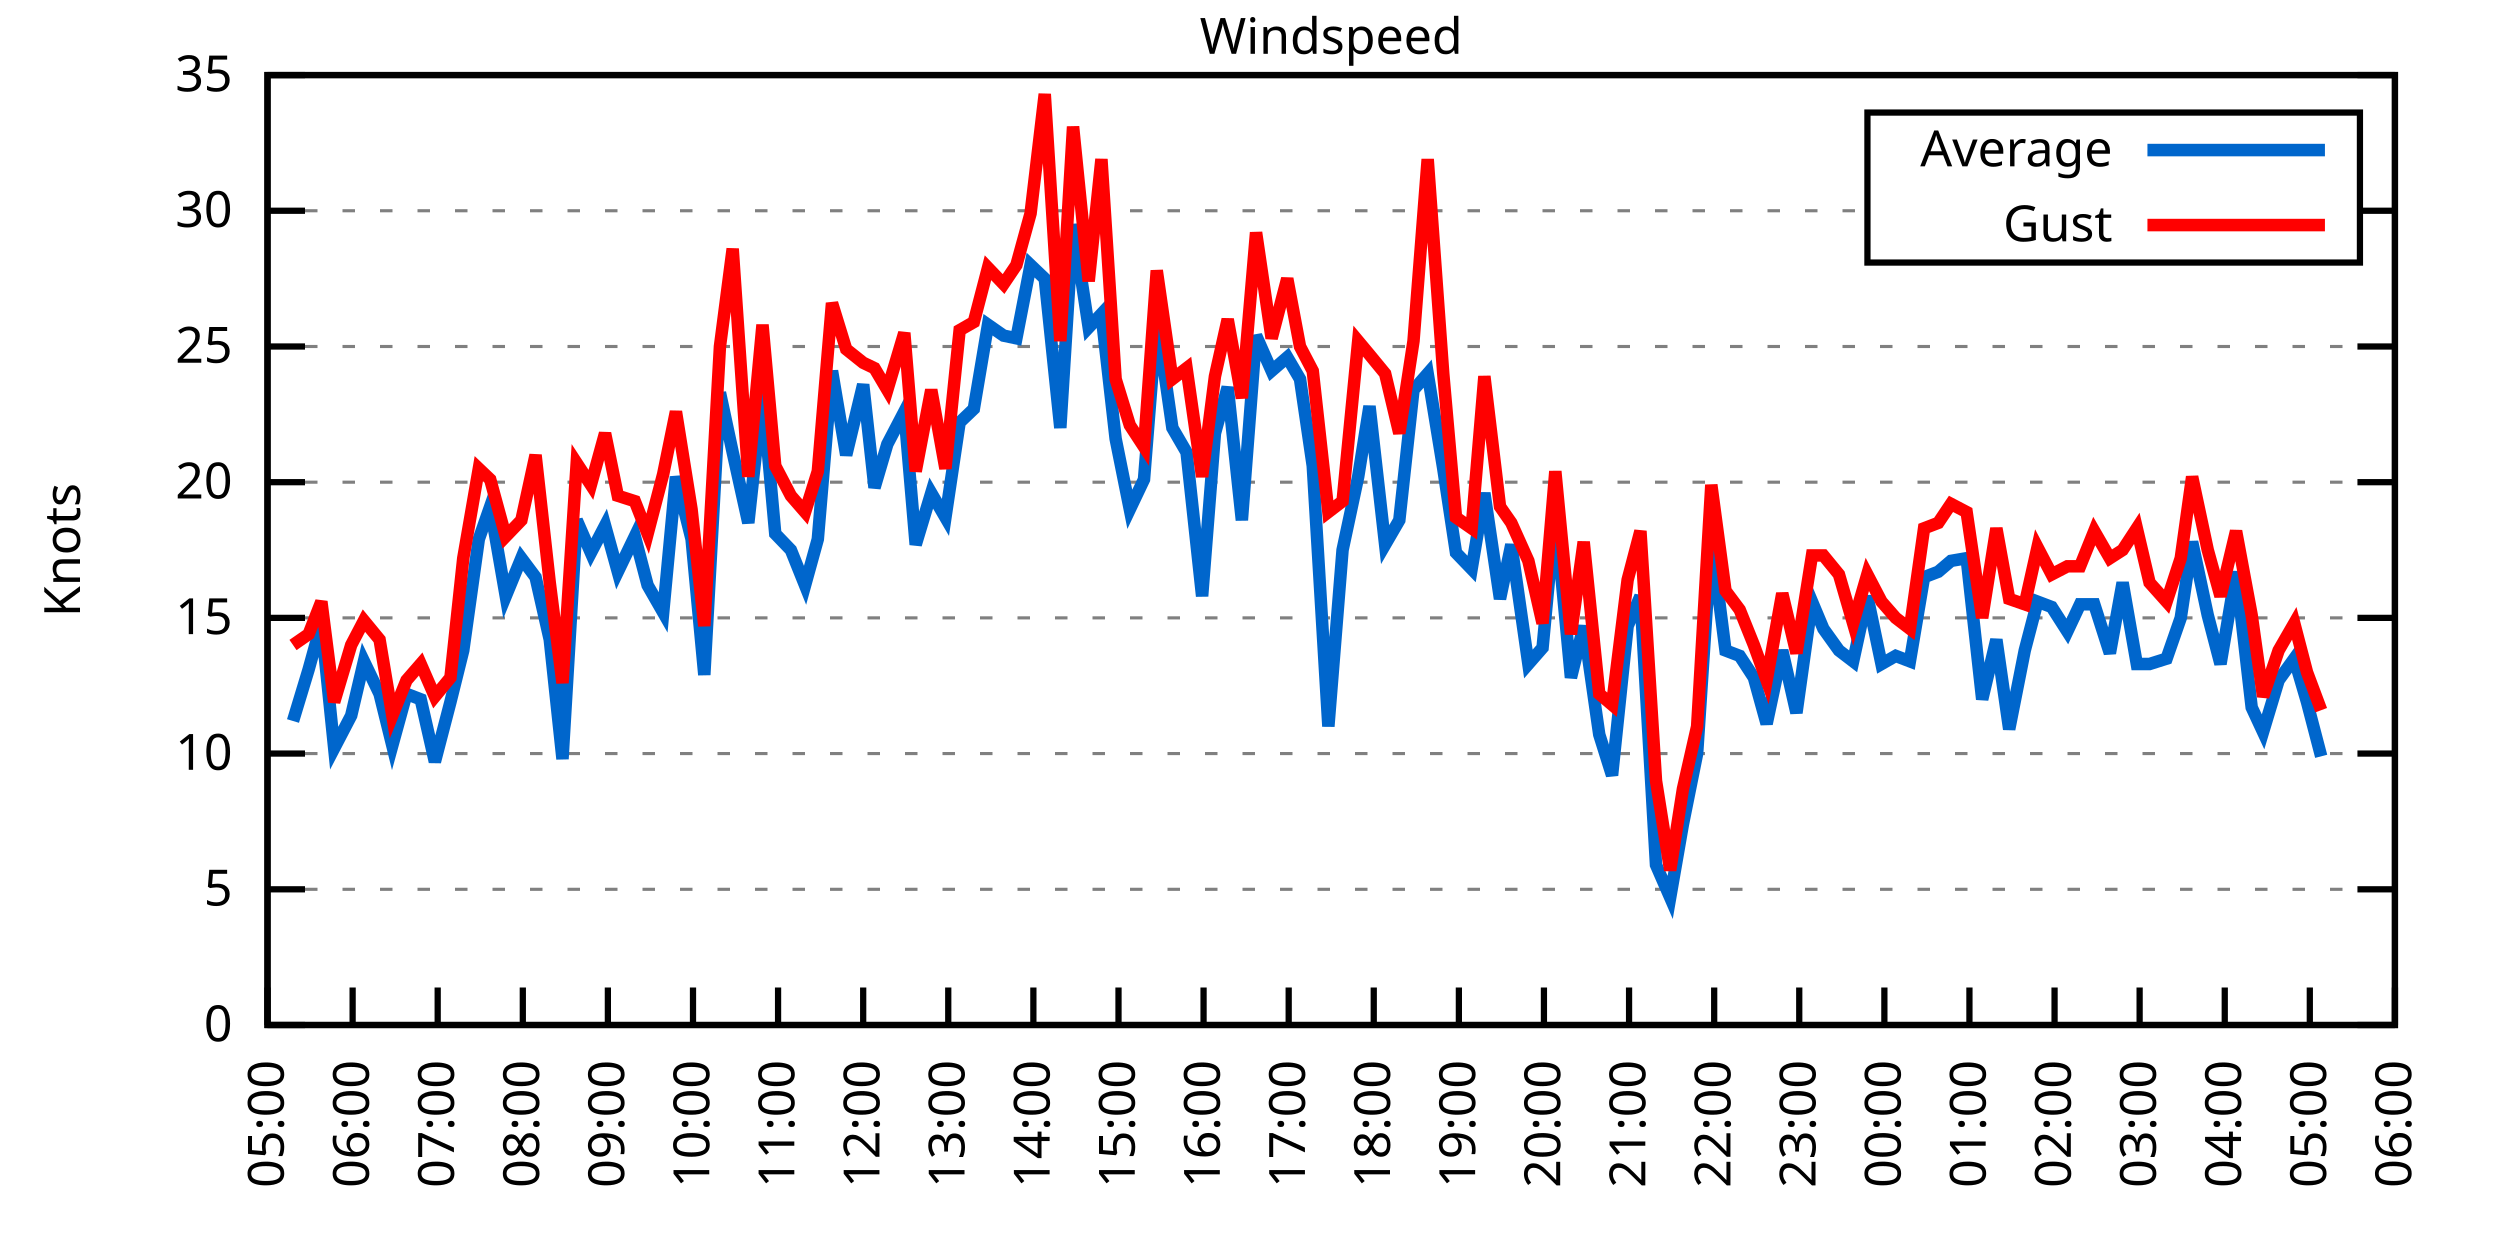
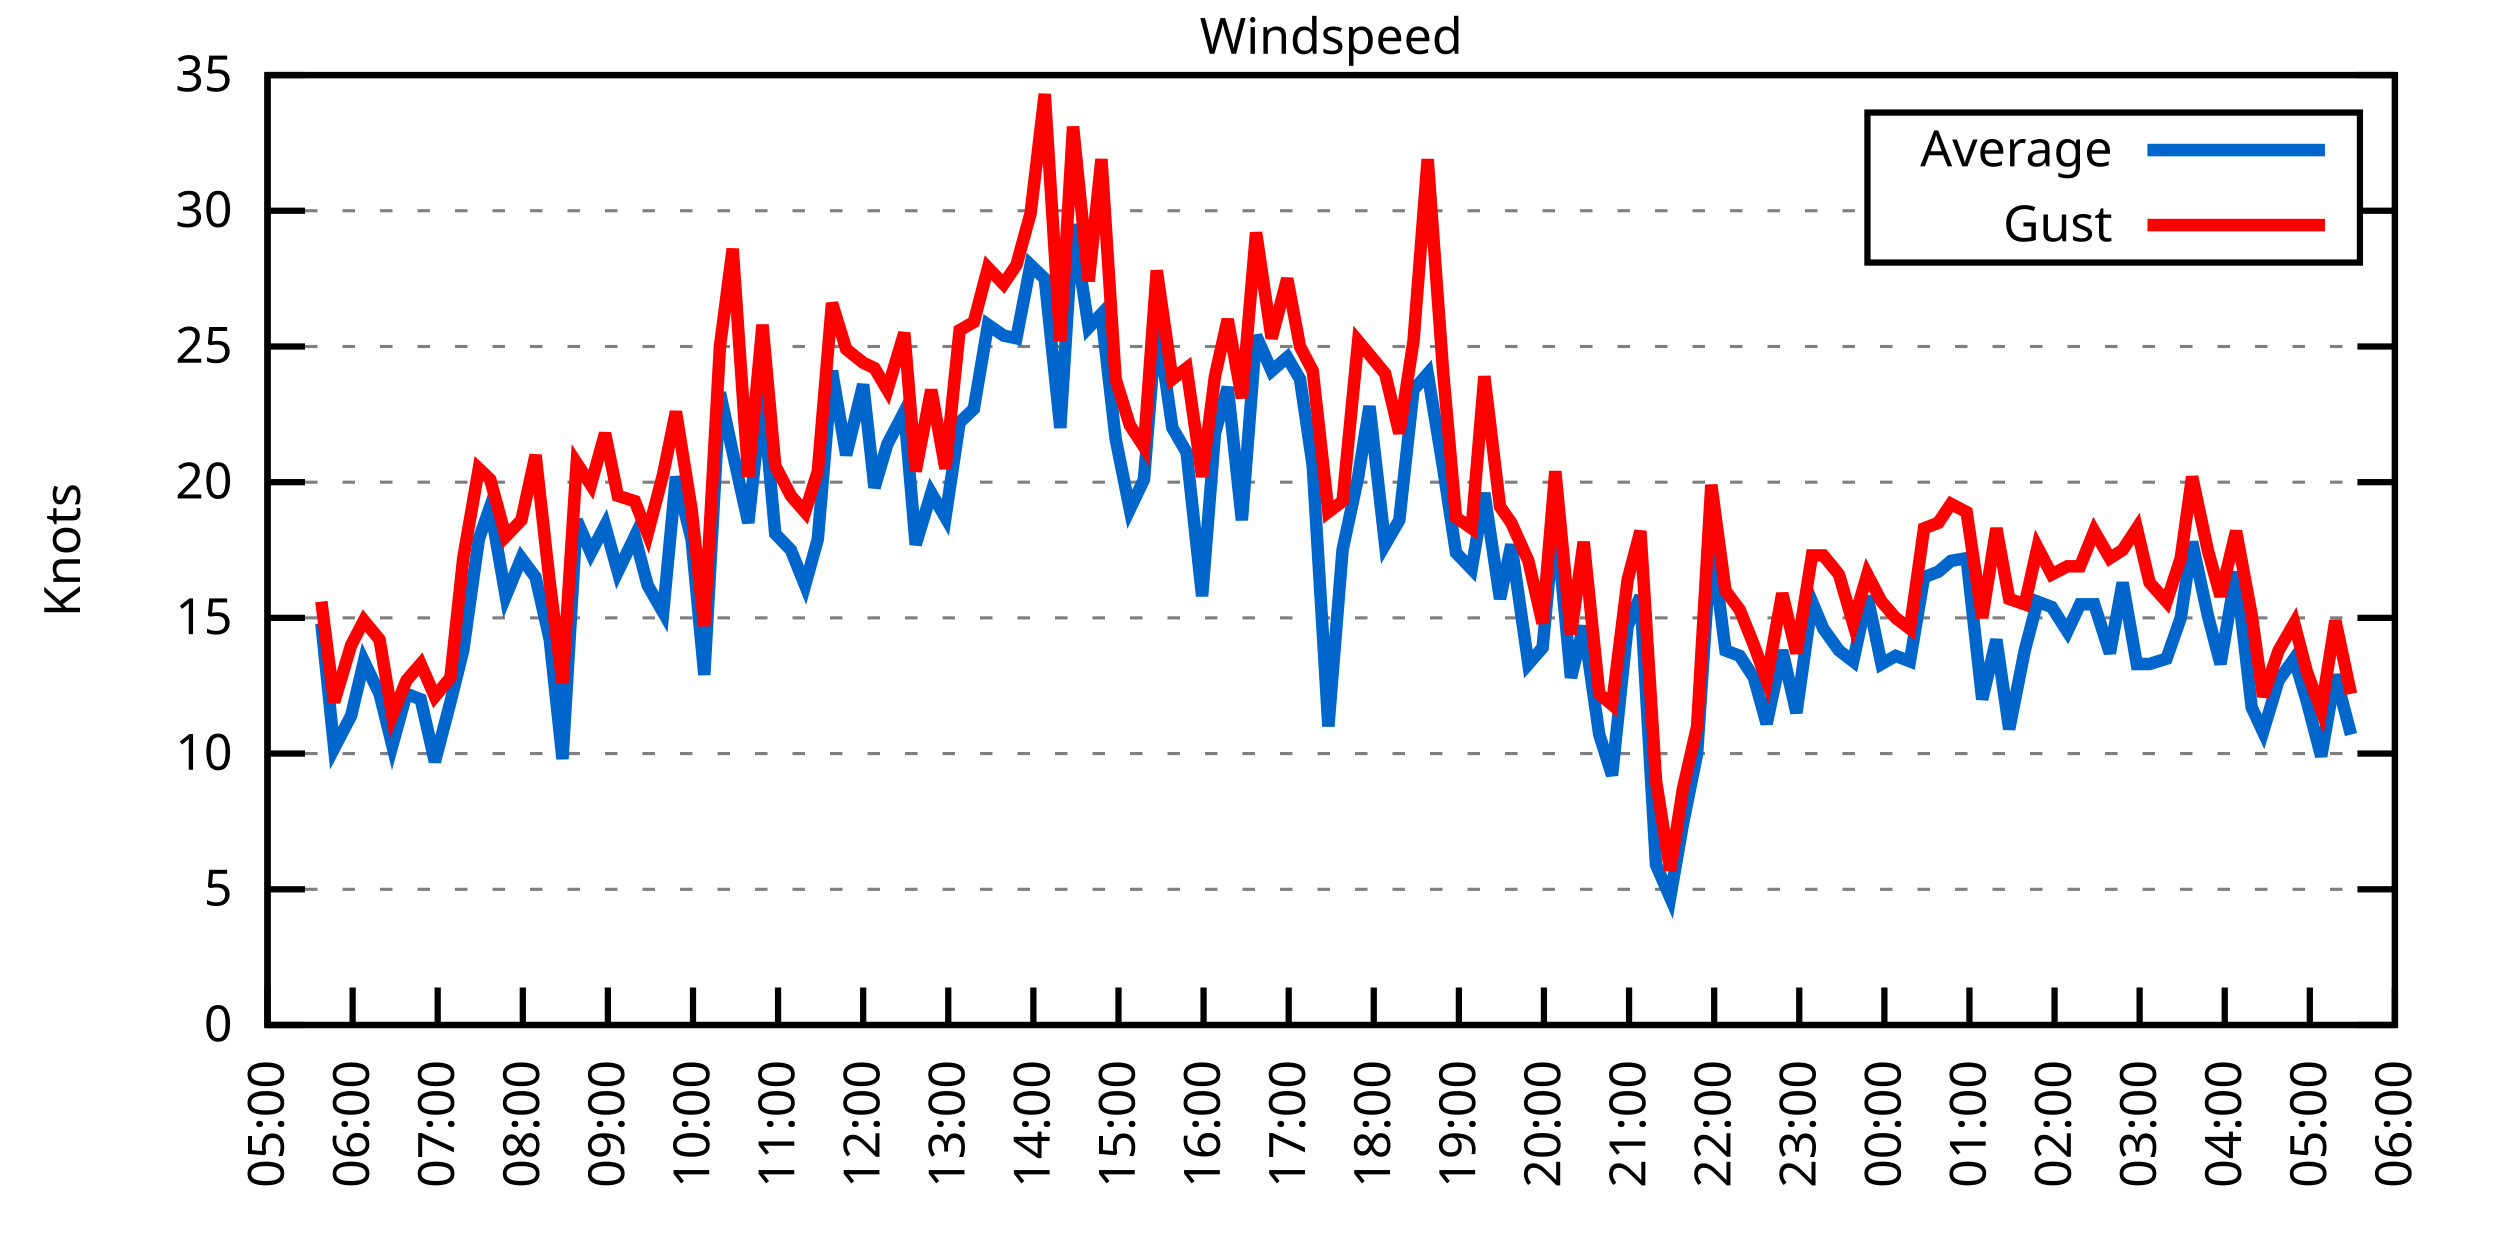
<svg xmlns="http://www.w3.org/2000/svg" xmlns:xlink="http://www.w3.org/1999/xlink" width="400" height="200" viewBox="0 0 400 200">
  <g id="gnuplot_canvas">
    <rect x="0" y="0" width="400" height="200" fill="none" />
    <defs>
      <circle id="gpDot" r="0.5" stroke-width="0.5" stroke="currentColor" />
      <path id="gpPt0" stroke-width="0.333" stroke="currentColor" d="M-1,0 h2 M0,-1 v2" />
      <path id="gpPt1" stroke-width="0.333" stroke="currentColor" d="M-1,-1 L1,1 M1,-1 L-1,1" />
      <path id="gpPt2" stroke-width="0.333" stroke="currentColor" d="M-1,0 L1,0 M0,-1 L0,1 M-1,-1 L1,1 M-1,1 L1,-1" />
      <rect id="gpPt3" stroke-width="0.333" stroke="currentColor" x="-1" y="-1" width="2" height="2" />
      <rect id="gpPt4" stroke-width="0.333" stroke="currentColor" fill="currentColor" x="-1" y="-1" width="2" height="2" />
      <circle id="gpPt5" stroke-width="0.333" stroke="currentColor" cx="0" cy="0" r="1" />
      <use xlink:href="#gpPt5" id="gpPt6" fill="currentColor" stroke="none" />
      <path id="gpPt7" stroke-width="0.333" stroke="currentColor" d="M0,-1.33 L-1.33,0.67 L1.33,0.67 z" />
      <use xlink:href="#gpPt7" id="gpPt8" fill="currentColor" stroke="none" />
      <use xlink:href="#gpPt7" id="gpPt9" stroke="currentColor" transform="rotate(180)" />
      <use xlink:href="#gpPt9" id="gpPt10" fill="currentColor" stroke="none" />
      <use xlink:href="#gpPt3" id="gpPt11" stroke="currentColor" transform="rotate(45)" />
      <use xlink:href="#gpPt11" id="gpPt12" fill="currentColor" stroke="none" />
      <path id="gpPt13" stroke-width="0.333" stroke="currentColor" d="M0,1.330 L1.265,0.411 L0.782,-1.067 L-0.782,-1.076 L-1.265,0.411 z" />
      <use xlink:href="#gpPt13" id="gpPt14" fill="currentColor" stroke="none" />
      <filter id="textbox" filterUnits="objectBoundingBox" x="0" y="0" height="1" width="1">
        <feFlood flood-color="white" flood-opacity="1" result="bgnd" />
        <feComposite in="SourceGraphic" in2="bgnd" operator="atop" />
      </filter>
      <filter id="greybox" filterUnits="objectBoundingBox" x="0" y="0" height="1" width="1">
        <feFlood flood-color="lightgrey" flood-opacity="1" result="grey" />
        <feComposite in="SourceGraphic" in2="grey" operator="atop" />
      </filter>
    </defs>
    <g fill="none" color="white" stroke="currentColor" stroke-width="1.00" stroke-linecap="butt" stroke-linejoin="miter">
</g>
    <g fill="none" color="black" stroke="currentColor" stroke-width="1.00" stroke-linecap="butt" stroke-linejoin="miter">
      <g stroke="none" shape-rendering="crispEdges">
        <polygon fill="rgb(255, 255, 255)" points="42.80,164.00 383.18,164.00 383.18,12.02 42.80,12.02 " />
      </g>
    </g>
    <g fill="none" color="black" stroke="currentColor" stroke-width="1.00" stroke-linecap="butt" stroke-linejoin="miter">
</g>
    <g fill="none" color="black" stroke="black" stroke-width="0.50" stroke-linecap="butt" stroke-linejoin="miter">
</g>
    <g fill="none" color="gray" stroke="currentColor" stroke-width="0.50" stroke-linecap="butt" stroke-linejoin="miter">
      <path stroke="gray" stroke-dasharray="2,4" class="gridline" d="M42.80,164.00 L383.19,164.00  " />
    </g>
    <g fill="none" color="gray" stroke="gray" stroke-width="1.00" stroke-linecap="butt" stroke-linejoin="miter">
</g>
    <g fill="none" color="black" stroke="currentColor" stroke-width="1.00" stroke-linecap="butt" stroke-linejoin="miter">
      <path stroke="black" d="M42.80,164.00 L48.80,164.00 M383.19,164.00 L377.19,164.00  " />
      <g transform="translate(37.20,166.60)" stroke="none" fill="black" font-family="Sans" font-size="8.00" text-anchor="end">
        <text>
          <tspan font-family="Sans"> 0</tspan>
        </text>
      </g>
    </g>
    <g fill="none" color="black" stroke="currentColor" stroke-width="1.00" stroke-linecap="butt" stroke-linejoin="miter">
</g>
    <g fill="none" color="black" stroke="black" stroke-width="0.50" stroke-linecap="butt" stroke-linejoin="miter">
</g>
    <g fill="none" color="gray" stroke="currentColor" stroke-width="0.50" stroke-linecap="butt" stroke-linejoin="miter">
      <path stroke="gray" stroke-dasharray="2,4" class="gridline" d="M42.80,142.29 L383.19,142.29  " />
    </g>
    <g fill="none" color="gray" stroke="gray" stroke-width="1.00" stroke-linecap="butt" stroke-linejoin="miter">
</g>
    <g fill="none" color="black" stroke="currentColor" stroke-width="1.00" stroke-linecap="butt" stroke-linejoin="miter">
      <path stroke="black" d="M42.80,142.29 L48.80,142.29 M383.19,142.29 L377.19,142.29  " />
      <g transform="translate(37.20,144.89)" stroke="none" fill="black" font-family="Sans" font-size="8.00" text-anchor="end">
        <text>
          <tspan font-family="Sans"> 5</tspan>
        </text>
      </g>
    </g>
    <g fill="none" color="black" stroke="currentColor" stroke-width="1.00" stroke-linecap="butt" stroke-linejoin="miter">
</g>
    <g fill="none" color="black" stroke="black" stroke-width="0.50" stroke-linecap="butt" stroke-linejoin="miter">
</g>
    <g fill="none" color="gray" stroke="currentColor" stroke-width="0.50" stroke-linecap="butt" stroke-linejoin="miter">
      <path stroke="gray" stroke-dasharray="2,4" class="gridline" d="M42.80,120.57 L383.19,120.57  " />
    </g>
    <g fill="none" color="gray" stroke="gray" stroke-width="1.00" stroke-linecap="butt" stroke-linejoin="miter">
</g>
    <g fill="none" color="black" stroke="currentColor" stroke-width="1.00" stroke-linecap="butt" stroke-linejoin="miter">
      <path stroke="black" d="M42.80,120.57 L48.80,120.57 M383.19,120.57 L377.19,120.57  " />
      <g transform="translate(37.20,123.17)" stroke="none" fill="black" font-family="Sans" font-size="8.00" text-anchor="end">
        <text>
          <tspan font-family="Sans"> 10</tspan>
        </text>
      </g>
    </g>
    <g fill="none" color="black" stroke="currentColor" stroke-width="1.00" stroke-linecap="butt" stroke-linejoin="miter">
</g>
    <g fill="none" color="black" stroke="black" stroke-width="0.50" stroke-linecap="butt" stroke-linejoin="miter">
</g>
    <g fill="none" color="gray" stroke="currentColor" stroke-width="0.50" stroke-linecap="butt" stroke-linejoin="miter">
      <path stroke="gray" stroke-dasharray="2,4" class="gridline" d="M42.80,98.86 L383.19,98.86  " />
    </g>
    <g fill="none" color="gray" stroke="gray" stroke-width="1.00" stroke-linecap="butt" stroke-linejoin="miter">
</g>
    <g fill="none" color="black" stroke="currentColor" stroke-width="1.00" stroke-linecap="butt" stroke-linejoin="miter">
      <path stroke="black" d="M42.80,98.86 L48.80,98.86 M383.19,98.86 L377.19,98.86  " />
      <g transform="translate(37.20,101.46)" stroke="none" fill="black" font-family="Sans" font-size="8.00" text-anchor="end">
        <text>
          <tspan font-family="Sans"> 15</tspan>
        </text>
      </g>
    </g>
    <g fill="none" color="black" stroke="currentColor" stroke-width="1.00" stroke-linecap="butt" stroke-linejoin="miter">
</g>
    <g fill="none" color="black" stroke="black" stroke-width="0.50" stroke-linecap="butt" stroke-linejoin="miter">
</g>
    <g fill="none" color="gray" stroke="currentColor" stroke-width="0.50" stroke-linecap="butt" stroke-linejoin="miter">
      <path stroke="gray" stroke-dasharray="2,4" class="gridline" d="M42.80,77.15 L383.19,77.15  " />
    </g>
    <g fill="none" color="gray" stroke="gray" stroke-width="1.00" stroke-linecap="butt" stroke-linejoin="miter">
</g>
    <g fill="none" color="black" stroke="currentColor" stroke-width="1.00" stroke-linecap="butt" stroke-linejoin="miter">
      <path stroke="black" d="M42.80,77.15 L48.80,77.15 M383.19,77.15 L377.19,77.15  " />
      <g transform="translate(37.20,79.75)" stroke="none" fill="black" font-family="Sans" font-size="8.00" text-anchor="end">
        <text>
          <tspan font-family="Sans"> 20</tspan>
        </text>
      </g>
    </g>
    <g fill="none" color="black" stroke="currentColor" stroke-width="1.00" stroke-linecap="butt" stroke-linejoin="miter">
</g>
    <g fill="none" color="black" stroke="black" stroke-width="0.50" stroke-linecap="butt" stroke-linejoin="miter">
</g>
    <g fill="none" color="gray" stroke="currentColor" stroke-width="0.50" stroke-linecap="butt" stroke-linejoin="miter">
      <path stroke="gray" stroke-dasharray="2,4" class="gridline" d="M42.80,55.44 L383.19,55.44  " />
    </g>
    <g fill="none" color="gray" stroke="gray" stroke-width="1.00" stroke-linecap="butt" stroke-linejoin="miter">
</g>
    <g fill="none" color="black" stroke="currentColor" stroke-width="1.00" stroke-linecap="butt" stroke-linejoin="miter">
      <path stroke="black" d="M42.80,55.44 L48.80,55.44 M383.19,55.44 L377.19,55.44  " />
      <g transform="translate(37.20,58.04)" stroke="none" fill="black" font-family="Sans" font-size="8.00" text-anchor="end">
        <text>
          <tspan font-family="Sans"> 25</tspan>
        </text>
      </g>
    </g>
    <g fill="none" color="black" stroke="currentColor" stroke-width="1.00" stroke-linecap="butt" stroke-linejoin="miter">
</g>
    <g fill="none" color="black" stroke="black" stroke-width="0.50" stroke-linecap="butt" stroke-linejoin="miter">
</g>
    <g fill="none" color="gray" stroke="currentColor" stroke-width="0.50" stroke-linecap="butt" stroke-linejoin="miter">
      <path stroke="gray" stroke-dasharray="2,4" class="gridline" d="M42.80,33.72 L298.79,33.72 M377.59,33.72 L383.19,33.72  " />
    </g>
    <g fill="none" color="gray" stroke="gray" stroke-width="1.00" stroke-linecap="butt" stroke-linejoin="miter">
</g>
    <g fill="none" color="black" stroke="currentColor" stroke-width="1.00" stroke-linecap="butt" stroke-linejoin="miter">
      <path stroke="black" d="M42.80,33.72 L48.80,33.72 M383.19,33.72 L377.19,33.72  " />
      <g transform="translate(37.20,36.32)" stroke="none" fill="black" font-family="Sans" font-size="8.00" text-anchor="end">
        <text>
          <tspan font-family="Sans"> 30</tspan>
        </text>
      </g>
    </g>
    <g fill="none" color="black" stroke="currentColor" stroke-width="1.00" stroke-linecap="butt" stroke-linejoin="miter">
</g>
    <g fill="none" color="black" stroke="black" stroke-width="0.50" stroke-linecap="butt" stroke-linejoin="miter">
</g>
    <g fill="none" color="gray" stroke="currentColor" stroke-width="0.50" stroke-linecap="butt" stroke-linejoin="miter">
      <path stroke="gray" stroke-dasharray="2,4" class="gridline" d="M42.80,12.01 L383.19,12.01  " />
    </g>
    <g fill="none" color="gray" stroke="gray" stroke-width="1.00" stroke-linecap="butt" stroke-linejoin="miter">
</g>
    <g fill="none" color="black" stroke="currentColor" stroke-width="1.00" stroke-linecap="butt" stroke-linejoin="miter">
      <path stroke="black" d="M42.80,12.01 L48.80,12.01 M383.19,12.01 L377.19,12.01  " />
      <g transform="translate(37.20,14.61)" stroke="none" fill="black" font-family="Sans" font-size="8.00" text-anchor="end">
        <text>
          <tspan font-family="Sans"> 35</tspan>
        </text>
      </g>
    </g>
    <g fill="none" color="black" stroke="currentColor" stroke-width="1.00" stroke-linecap="butt" stroke-linejoin="miter">
      <path stroke="black" d="M42.80,164.00 L42.80,158.00  " />
      <g transform="translate(45.40,169.60) rotate(270.00)" stroke="none" fill="black" font-family="Sans" font-size="8.00" text-anchor="end">
        <text>
          <tspan font-family="Sans">05:00</tspan>
        </text>
      </g>
    </g>
    <g fill="none" color="black" stroke="currentColor" stroke-width="1.00" stroke-linecap="butt" stroke-linejoin="miter">
      <path stroke="black" d="M56.42,164.00 L56.42,158.00  " />
      <g transform="translate(59.02,169.60) rotate(270.00)" stroke="none" fill="black" font-family="Sans" font-size="8.00" text-anchor="end">
        <text>
          <tspan font-family="Sans">06:00</tspan>
        </text>
      </g>
    </g>
    <g fill="none" color="black" stroke="currentColor" stroke-width="1.00" stroke-linecap="butt" stroke-linejoin="miter">
      <path stroke="black" d="M70.03,164.00 L70.03,158.00  " />
      <g transform="translate(72.63,169.60) rotate(270.00)" stroke="none" fill="black" font-family="Sans" font-size="8.00" text-anchor="end">
        <text>
          <tspan font-family="Sans">07:00</tspan>
        </text>
      </g>
    </g>
    <g fill="none" color="black" stroke="currentColor" stroke-width="1.00" stroke-linecap="butt" stroke-linejoin="miter">
      <path stroke="black" d="M83.65,164.00 L83.65,158.00  " />
      <g transform="translate(86.25,169.60) rotate(270.00)" stroke="none" fill="black" font-family="Sans" font-size="8.00" text-anchor="end">
        <text>
          <tspan font-family="Sans">08:00</tspan>
        </text>
      </g>
    </g>
    <g fill="none" color="black" stroke="currentColor" stroke-width="1.00" stroke-linecap="butt" stroke-linejoin="miter">
      <path stroke="black" d="M97.26,164.00 L97.26,158.00  " />
      <g transform="translate(99.86,169.60) rotate(270.00)" stroke="none" fill="black" font-family="Sans" font-size="8.00" text-anchor="end">
        <text>
          <tspan font-family="Sans">09:00</tspan>
        </text>
      </g>
    </g>
    <g fill="none" color="black" stroke="currentColor" stroke-width="1.00" stroke-linecap="butt" stroke-linejoin="miter">
      <path stroke="black" d="M110.88,164.00 L110.88,158.00  " />
      <g transform="translate(113.48,169.60) rotate(270.00)" stroke="none" fill="black" font-family="Sans" font-size="8.00" text-anchor="end">
        <text>
          <tspan font-family="Sans">10:00</tspan>
        </text>
      </g>
    </g>
    <g fill="none" color="black" stroke="currentColor" stroke-width="1.00" stroke-linecap="butt" stroke-linejoin="miter">
      <path stroke="black" d="M124.49,164.00 L124.49,158.00  " />
      <g transform="translate(127.09,169.60) rotate(270.00)" stroke="none" fill="black" font-family="Sans" font-size="8.00" text-anchor="end">
        <text>
          <tspan font-family="Sans">11:00</tspan>
        </text>
      </g>
    </g>
    <g fill="none" color="black" stroke="currentColor" stroke-width="1.00" stroke-linecap="butt" stroke-linejoin="miter">
      <path stroke="black" d="M138.11,164.00 L138.11,158.00  " />
      <g transform="translate(140.71,169.60) rotate(270.00)" stroke="none" fill="black" font-family="Sans" font-size="8.00" text-anchor="end">
        <text>
          <tspan font-family="Sans">12:00</tspan>
        </text>
      </g>
    </g>
    <g fill="none" color="black" stroke="currentColor" stroke-width="1.00" stroke-linecap="butt" stroke-linejoin="miter">
      <path stroke="black" d="M151.72,164.00 L151.72,158.00  " />
      <g transform="translate(154.32,169.60) rotate(270.00)" stroke="none" fill="black" font-family="Sans" font-size="8.00" text-anchor="end">
        <text>
          <tspan font-family="Sans">13:00</tspan>
        </text>
      </g>
    </g>
    <g fill="none" color="black" stroke="currentColor" stroke-width="1.00" stroke-linecap="butt" stroke-linejoin="miter">
      <path stroke="black" d="M165.34,164.00 L165.34,158.00  " />
      <g transform="translate(167.94,169.60) rotate(270.00)" stroke="none" fill="black" font-family="Sans" font-size="8.00" text-anchor="end">
        <text>
          <tspan font-family="Sans">14:00</tspan>
        </text>
      </g>
    </g>
    <g fill="none" color="black" stroke="currentColor" stroke-width="1.00" stroke-linecap="butt" stroke-linejoin="miter">
      <path stroke="black" d="M178.96,164.00 L178.96,158.00  " />
      <g transform="translate(181.56,169.60) rotate(270.00)" stroke="none" fill="black" font-family="Sans" font-size="8.00" text-anchor="end">
        <text>
          <tspan font-family="Sans">15:00</tspan>
        </text>
      </g>
    </g>
    <g fill="none" color="black" stroke="currentColor" stroke-width="1.00" stroke-linecap="butt" stroke-linejoin="miter">
      <path stroke="black" d="M192.57,164.00 L192.57,158.00  " />
      <g transform="translate(195.17,169.60) rotate(270.00)" stroke="none" fill="black" font-family="Sans" font-size="8.00" text-anchor="end">
        <text>
          <tspan font-family="Sans">16:00</tspan>
        </text>
      </g>
    </g>
    <g fill="none" color="black" stroke="currentColor" stroke-width="1.00" stroke-linecap="butt" stroke-linejoin="miter">
      <path stroke="black" d="M206.19,164.00 L206.19,158.00  " />
      <g transform="translate(208.79,169.60) rotate(270.00)" stroke="none" fill="black" font-family="Sans" font-size="8.00" text-anchor="end">
        <text>
          <tspan font-family="Sans">17:00</tspan>
        </text>
      </g>
    </g>
    <g fill="none" color="black" stroke="currentColor" stroke-width="1.00" stroke-linecap="butt" stroke-linejoin="miter">
      <path stroke="black" d="M219.80,164.00 L219.80,158.00  " />
      <g transform="translate(222.40,169.60) rotate(270.00)" stroke="none" fill="black" font-family="Sans" font-size="8.00" text-anchor="end">
        <text>
          <tspan font-family="Sans">18:00</tspan>
        </text>
      </g>
    </g>
    <g fill="none" color="black" stroke="currentColor" stroke-width="1.00" stroke-linecap="butt" stroke-linejoin="miter">
      <path stroke="black" d="M233.42,164.00 L233.42,158.00  " />
      <g transform="translate(236.02,169.60) rotate(270.00)" stroke="none" fill="black" font-family="Sans" font-size="8.00" text-anchor="end">
        <text>
          <tspan font-family="Sans">19:00</tspan>
        </text>
      </g>
    </g>
    <g fill="none" color="black" stroke="currentColor" stroke-width="1.00" stroke-linecap="butt" stroke-linejoin="miter">
      <path stroke="black" d="M247.03,164.00 L247.03,158.00  " />
      <g transform="translate(249.63,169.60) rotate(270.00)" stroke="none" fill="black" font-family="Sans" font-size="8.00" text-anchor="end">
        <text>
          <tspan font-family="Sans">20:00</tspan>
        </text>
      </g>
    </g>
    <g fill="none" color="black" stroke="currentColor" stroke-width="1.00" stroke-linecap="butt" stroke-linejoin="miter">
      <path stroke="black" d="M260.65,164.00 L260.65,158.00  " />
      <g transform="translate(263.25,169.60) rotate(270.00)" stroke="none" fill="black" font-family="Sans" font-size="8.00" text-anchor="end">
        <text>
          <tspan font-family="Sans">21:00</tspan>
        </text>
      </g>
    </g>
    <g fill="none" color="black" stroke="currentColor" stroke-width="1.00" stroke-linecap="butt" stroke-linejoin="miter">
      <path stroke="black" d="M274.27,164.00 L274.27,158.00  " />
      <g transform="translate(276.87,169.60) rotate(270.00)" stroke="none" fill="black" font-family="Sans" font-size="8.00" text-anchor="end">
        <text>
          <tspan font-family="Sans">22:00</tspan>
        </text>
      </g>
    </g>
    <g fill="none" color="black" stroke="currentColor" stroke-width="1.00" stroke-linecap="butt" stroke-linejoin="miter">
      <path stroke="black" d="M287.88,164.00 L287.88,158.00  " />
      <g transform="translate(290.48,169.60) rotate(270.00)" stroke="none" fill="black" font-family="Sans" font-size="8.00" text-anchor="end">
        <text>
          <tspan font-family="Sans">23:00</tspan>
        </text>
      </g>
    </g>
    <g fill="none" color="black" stroke="currentColor" stroke-width="1.00" stroke-linecap="butt" stroke-linejoin="miter">
      <path stroke="black" d="M301.50,164.00 L301.50,158.00  " />
      <g transform="translate(304.10,169.60) rotate(270.00)" stroke="none" fill="black" font-family="Sans" font-size="8.00" text-anchor="end">
        <text>
          <tspan font-family="Sans">00:00</tspan>
        </text>
      </g>
    </g>
    <g fill="none" color="black" stroke="currentColor" stroke-width="1.00" stroke-linecap="butt" stroke-linejoin="miter">
      <path stroke="black" d="M315.11,164.00 L315.11,158.00  " />
      <g transform="translate(317.71,169.60) rotate(270.00)" stroke="none" fill="black" font-family="Sans" font-size="8.00" text-anchor="end">
        <text>
          <tspan font-family="Sans">01:00</tspan>
        </text>
      </g>
    </g>
    <g fill="none" color="black" stroke="currentColor" stroke-width="1.00" stroke-linecap="butt" stroke-linejoin="miter">
      <path stroke="black" d="M328.73,164.00 L328.73,158.00  " />
      <g transform="translate(331.33,169.60) rotate(270.00)" stroke="none" fill="black" font-family="Sans" font-size="8.00" text-anchor="end">
        <text>
          <tspan font-family="Sans">02:00</tspan>
        </text>
      </g>
    </g>
    <g fill="none" color="black" stroke="currentColor" stroke-width="1.00" stroke-linecap="butt" stroke-linejoin="miter">
      <path stroke="black" d="M342.34,164.00 L342.34,158.00  " />
      <g transform="translate(344.94,169.60) rotate(270.00)" stroke="none" fill="black" font-family="Sans" font-size="8.00" text-anchor="end">
        <text>
          <tspan font-family="Sans">03:00</tspan>
        </text>
      </g>
    </g>
    <g fill="none" color="black" stroke="currentColor" stroke-width="1.00" stroke-linecap="butt" stroke-linejoin="miter">
      <path stroke="black" d="M355.96,164.00 L355.96,158.00  " />
      <g transform="translate(358.56,169.60) rotate(270.00)" stroke="none" fill="black" font-family="Sans" font-size="8.00" text-anchor="end">
        <text>
          <tspan font-family="Sans">04:00</tspan>
        </text>
      </g>
    </g>
    <g fill="none" color="black" stroke="currentColor" stroke-width="1.00" stroke-linecap="butt" stroke-linejoin="miter">
      <path stroke="black" d="M369.57,164.00 L369.57,158.00  " />
      <g transform="translate(372.17,169.60) rotate(270.00)" stroke="none" fill="black" font-family="Sans" font-size="8.00" text-anchor="end">
        <text>
          <tspan font-family="Sans">05:00</tspan>
        </text>
      </g>
    </g>
    <g fill="none" color="black" stroke="currentColor" stroke-width="1.00" stroke-linecap="butt" stroke-linejoin="miter">
      <path stroke="black" d="M383.19,164.00 L383.19,158.00  " />
      <g transform="translate(385.79,169.60) rotate(270.00)" stroke="none" fill="black" font-family="Sans" font-size="8.00" text-anchor="end">
        <text>
          <tspan font-family="Sans">06:00</tspan>
        </text>
      </g>
    </g>
    <g fill="none" color="black" stroke="currentColor" stroke-width="1.00" stroke-linecap="butt" stroke-linejoin="miter">
</g>
    <g fill="none" color="black" stroke="currentColor" stroke-width="1.00" stroke-linecap="butt" stroke-linejoin="miter">
      <path stroke="black" d="M42.80,12.01 L42.80,164.00 L383.19,164.00 L383.19,12.01 L42.80,12.01 Z  " />
    </g>
    <g fill="none" color="black" stroke="currentColor" stroke-width="1.00" stroke-linecap="butt" stroke-linejoin="miter">
</g>
    <g fill="none" color="black" stroke="currentColor" stroke-width="1.00" stroke-linecap="butt" stroke-linejoin="miter">
      <path stroke="black" d="M298.79,42.01 L298.79,18.01 L377.59,18.01 L377.59,42.01 L298.79,42.01 Z  " />
    </g>
    <g id="Windspeed_plot_1">
      <g fill="none" color="white" stroke="black" stroke-width="2.00" stroke-linecap="butt" stroke-linejoin="miter">
</g>
      <g fill="none" color="black" stroke="currentColor" stroke-width="2.00" stroke-linecap="butt" stroke-linejoin="miter">
        <g transform="translate(337.99,26.61)" stroke="none" fill="black" font-family="Sans" font-size="8.00" text-anchor="end">
          <text>
            <tspan font-family="Sans">Average</tspan>
          </text>
        </g>
      </g>
      <g fill="none" color="black" stroke="currentColor" stroke-width="2.00" stroke-linecap="butt" stroke-linejoin="miter">
-         <path stroke="rgb(  0, 102, 204)" d="M343.59,24.01 L371.99,24.01 M46.88,115.36 L49.38,107.11 L51.42,99.73 L53.47,119.71 L56.19,114.49 L58.23,105.81   L60.73,111.02 L62.77,119.27 L65.04,111.02 L67.31,111.89 L69.58,121.88 L72.07,112.32 L74.12,104.07 L76.61,86.27   L78.43,81.06 L80.92,95.39 L83.42,89.31 L85.69,92.35 L87.96,102.34 L90.00,121.44 L92.27,83.23 L94.54,88.44   L96.81,84.10 L98.85,91.48 L101.57,85.83 L103.62,93.65 L106.11,97.99 L108.15,76.28 L110.65,86.27 L112.69,107.98   L115.19,62.82 L117.23,72.37 L119.73,83.66 L122.00,62.82 L124.04,85.40 L126.54,88.00 L128.81,93.65 L130.85,86.27   L133.12,59.34 L135.39,72.81 L138.11,61.52 L139.92,78.02 L141.97,71.07 L144.69,65.86 L146.51,87.14 L149.00,78.89   L151.27,82.79 L153.54,67.59 L155.81,65.42 L158.08,51.96 L160.57,53.70 L162.62,54.13 L164.89,42.41 L167.16,44.58   L169.65,68.46 L171.69,35.89 L174.19,52.40 L176.23,50.22 L178.50,70.20 L180.77,81.49 L183.04,76.71 L185.08,51.09   L187.58,68.46 L189.85,72.37 L192.34,95.39 L194.39,69.33 L196.43,61.95 L198.70,83.23 L200.97,53.70 L203.46,59.34   L205.96,57.17 L208.00,60.65 L210.04,74.54 L212.54,116.23 L214.81,88.00 L217.31,76.28 L219.12,64.99 L221.62,87.14   L223.89,83.23 L226.16,62.38 L228.43,59.78 L230.92,74.98 L232.96,88.44 L235.46,91.04 L237.50,78.89 L240.00,95.82   L241.81,87.14 L244.54,106.24 L246.81,103.64 L248.85,81.93 L251.35,108.42 L253.39,100.16 L255.88,117.53 L257.93,124.05   L260.42,100.16 L262.47,95.39 L264.96,138.38 L267.23,143.59 L269.27,131.86 L271.54,120.57 L273.81,86.27 L276.08,104.07   L278.35,104.94 L280.62,108.42 L282.66,115.80 L285.16,104.07 L287.43,114.06 L289.92,96.26 L291.74,100.60 L294.23,104.07   L296.50,105.81 L298.77,95.39 L301.04,106.24 L303.31,104.94 L305.58,105.81 L307.85,92.35 L310.12,91.48 L312.16,89.74   L314.66,89.31 L317.15,111.89 L319.42,102.34 L321.47,116.67 L323.96,104.07 L326.00,96.26 L328.27,97.12 L330.77,101.03   L332.81,96.69 L335.08,96.69 L337.58,104.51 L339.62,93.22 L341.89,106.24 L343.93,106.24 L346.65,105.38 L348.92,98.86   L350.74,86.70 L353.24,98.43 L355.28,106.24 L357.77,91.48 L360.27,113.19 L362.09,117.10 L364.58,108.85 L367.08,105.38   L369.12,112.32 L371.39,121.01  " />
+         <path stroke="rgb(  0, 102, 204)" d="M343.59,24.01 L371.99,24.01 M51.42,99.73 L53.47,119.71 L56.19,114.49 L58.23,105.81 L60.73,111.02 L62.77,119.27   L65.04,111.02 L67.31,111.89 L69.58,121.88 L72.07,112.32 L74.12,104.07 L76.61,86.27 L78.43,81.06 L80.92,95.39   L83.42,89.31 L85.69,92.35 L87.96,102.34 L90.00,121.44 L92.27,83.23 L94.54,88.44 L96.81,84.10 L98.85,91.48   L101.57,85.83 L103.62,93.65 L106.11,97.99 L108.15,76.28 L110.65,86.27 L112.69,107.98 L115.19,62.82 L117.23,72.37   L119.73,83.66 L122.00,62.82 L124.04,85.40 L126.54,88.00 L128.81,93.65 L130.85,86.27 L133.12,59.34 L135.39,72.81   L138.11,61.52 L139.92,78.02 L141.97,71.07 L144.69,65.86 L146.51,87.14 L149.00,78.89 L151.27,82.79 L153.54,67.59   L155.81,65.42 L158.08,51.96 L160.57,53.70 L162.62,54.13 L164.89,42.41 L167.16,44.58 L169.65,68.46 L171.69,35.89   L174.19,52.40 L176.23,50.22 L178.50,70.20 L180.77,81.49 L183.04,76.71 L185.08,51.09 L187.58,68.46 L189.85,72.37   L192.34,95.39 L194.39,69.33 L196.43,61.95 L198.70,83.23 L200.97,53.70 L203.46,59.34 L205.96,57.17 L208.00,60.65   L210.04,74.54 L212.54,116.23 L214.81,88.00 L217.31,76.28 L219.12,64.99 L221.62,87.14 L223.89,83.23 L226.16,62.38   L228.43,59.78 L230.92,74.98 L232.96,88.44 L235.46,91.04 L237.50,78.89 L240.00,95.82 L241.81,87.14 L244.54,106.24   L246.81,103.64 L248.85,81.93 L251.35,108.42 L253.39,100.16 L255.88,117.53 L257.93,124.05 L260.42,100.16 L262.47,95.39   L264.96,138.38 L267.23,143.59 L269.27,131.86 L271.54,120.57 L273.81,86.27 L276.08,104.07 L278.35,104.94 L280.62,108.42   L282.66,115.80 L285.16,104.07 L287.43,114.06 L289.92,96.26 L291.74,100.60 L294.23,104.07 L296.50,105.81 L298.77,95.39   L301.04,106.24 L303.31,104.94 L305.58,105.81 L307.85,92.35 L310.12,91.48 L312.16,89.74 L314.66,89.31 L317.15,111.89   L319.42,102.34 L321.47,116.67 L323.96,104.07 L326.00,96.26 L328.27,97.12 L330.77,101.03 L332.81,96.69 L335.08,96.69   L337.58,104.51 L339.62,93.22 L341.89,106.24 L343.93,106.24 L346.65,105.38 L348.92,98.86 L350.74,86.70 L353.24,98.43   L355.28,106.24 L357.77,91.48 L360.27,113.19 L362.09,117.10 L364.58,108.85 L367.08,105.38 L369.12,112.32 L371.39,121.01   L373.66,107.98 L376.16,117.53  " />
      </g>
    </g>
    <g id="Windspeed_plot_2">
      <g fill="none" color="black" stroke="currentColor" stroke-width="2.00" stroke-linecap="butt" stroke-linejoin="miter">
        <g transform="translate(337.99,38.61)" stroke="none" fill="black" font-family="Sans" font-size="8.00" text-anchor="end">
          <text>
            <tspan font-family="Sans">Gust</tspan>
          </text>
        </g>
      </g>
      <g fill="none" color="black" stroke="currentColor" stroke-width="2.00" stroke-linecap="butt" stroke-linejoin="miter">
-         <path stroke="rgb(255,   0,   0)" d="M343.59,36.01 L371.99,36.01 M46.88,103.20 L49.38,101.47 L51.42,96.26 L53.47,112.32 L56.19,103.20 L58.23,99.30   L60.73,102.34 L62.77,114.49 L65.04,108.85 L67.31,106.24 L69.58,111.45 L72.07,108.42 L74.12,89.31 L76.61,74.98   L78.43,76.71 L80.92,85.83 L83.42,83.23 L85.69,72.81 L87.96,93.22 L90.00,109.28 L92.27,74.11 L94.54,77.58   L96.81,69.33 L98.85,79.32 L101.57,80.19 L103.62,85.40 L106.11,75.85 L108.15,65.86 L110.65,81.49 L112.69,100.16   L115.19,55.44 L117.23,39.80 L119.73,76.28 L122.00,51.96 L124.04,74.54 L126.54,79.32 L128.81,81.93 L130.85,75.41   L133.12,48.49 L135.39,55.87 L138.11,58.04 L139.92,58.91 L141.97,62.38 L144.69,53.26 L146.51,75.41 L149.00,62.38   L151.27,74.98 L153.54,52.83 L155.81,51.53 L158.08,42.84 L160.57,45.45 L162.62,42.41 L164.89,34.16 L167.16,15.05   L169.65,54.57 L171.69,20.26 L174.19,45.01 L176.23,25.47 L178.50,60.65 L180.77,68.03 L183.04,71.50 L185.08,43.28   L187.58,60.65 L189.85,58.91 L192.34,76.28 L194.39,60.21 L196.43,51.09 L198.70,63.69 L200.97,37.20 L203.46,54.13   L205.96,44.58 L208.00,55.44 L210.04,59.34 L212.54,81.93 L214.81,80.19 L217.31,54.57 L219.12,56.74 L221.62,59.78   L223.89,69.33 L226.16,54.57 L228.43,25.47 L230.92,59.78 L232.96,82.79 L235.46,84.53 L237.50,60.21 L240.00,81.06   L241.81,83.66 L244.54,89.74 L246.81,99.73 L248.85,75.41 L251.35,101.47 L253.39,86.70 L255.88,111.02 L257.93,112.76   L260.42,92.78 L262.47,84.97 L264.96,124.92 L267.23,139.25 L269.27,126.22 L271.54,116.23 L273.81,77.58 L276.08,94.52   L278.35,97.56 L280.62,103.20 L282.66,108.85 L285.16,94.95 L287.43,104.51 L289.92,88.87 L291.74,88.87 L294.23,91.91   L296.50,99.73 L298.77,91.91 L301.04,96.26 L303.31,98.86 L305.58,100.60 L307.85,84.53 L310.12,83.66 L312.16,80.62   L314.66,81.93 L317.15,98.86 L319.42,84.53 L321.47,95.82 L323.96,96.69 L326.00,87.57 L328.27,91.91 L330.77,90.61   L332.81,90.61 L335.08,84.97 L337.58,89.31 L339.62,88.00 L341.89,84.53 L343.93,93.22 L346.65,96.26 L348.92,89.31   L350.74,76.28 L353.24,88.00 L355.28,95.39 L357.77,84.97 L360.27,98.43 L362.09,111.45 L364.58,104.07 L367.08,99.73   L369.12,107.55 L371.39,113.63  " />
+         <path stroke="rgb(255,   0,   0)" d="M343.59,36.01 L371.99,36.01 M51.42,96.26 L53.47,112.32 L56.19,103.20 L58.23,99.30 L60.73,102.34 L62.77,114.49   L65.04,108.85 L67.31,106.24 L69.58,111.45 L72.07,108.42 L74.12,89.31 L76.61,74.98 L78.43,76.71 L80.92,85.83   L83.42,83.23 L85.69,72.81 L87.96,93.22 L90.00,109.28 L92.27,74.11 L94.54,77.58 L96.81,69.33 L98.85,79.32   L101.57,80.19 L103.62,85.40 L106.11,75.85 L108.15,65.86 L110.65,81.49 L112.69,100.16 L115.19,55.44 L117.23,39.80   L119.73,76.28 L122.00,51.96 L124.04,74.54 L126.54,79.32 L128.81,81.93 L130.85,75.41 L133.12,48.49 L135.39,55.87   L138.11,58.04 L139.92,58.91 L141.97,62.38 L144.69,53.26 L146.51,75.41 L149.00,62.38 L151.27,74.98 L153.54,52.83   L155.81,51.53 L158.08,42.84 L160.57,45.45 L162.62,42.41 L164.89,34.16 L167.16,15.05 L169.65,54.57 L171.69,20.26   L174.19,45.01 L176.23,25.47 L178.50,60.65 L180.77,68.03 L183.04,71.50 L185.08,43.28 L187.58,60.65 L189.85,58.91   L192.34,76.28 L194.39,60.21 L196.43,51.09 L198.70,63.69 L200.97,37.20 L203.46,54.13 L205.96,44.58 L208.00,55.44   L210.04,59.34 L212.54,81.93 L214.81,80.19 L217.31,54.57 L219.12,56.74 L221.62,59.78 L223.89,69.33 L226.16,54.57   L228.43,25.47 L230.92,59.78 L232.96,82.79 L235.46,84.53 L237.50,60.21 L240.00,81.06 L241.81,83.66 L244.54,89.74   L246.81,99.73 L248.85,75.41 L251.35,101.47 L253.39,86.70 L255.88,111.02 L257.93,112.76 L260.42,92.78 L262.47,84.97   L264.96,124.92 L267.23,139.25 L269.27,126.22 L271.54,116.23 L273.81,77.58 L276.08,94.52 L278.35,97.56 L280.62,103.20   L282.66,108.85 L285.16,94.95 L287.43,104.51 L289.92,88.87 L291.74,88.87 L294.23,91.91 L296.50,99.73 L298.77,91.91   L301.04,96.26 L303.31,98.86 L305.58,100.60 L307.85,84.53 L310.12,83.66 L312.16,80.62 L314.66,81.93 L317.15,98.86   L319.42,84.53 L321.47,95.82 L323.96,96.69 L326.00,87.57 L328.27,91.91 L330.77,90.61 L332.81,90.61 L335.08,84.97   L337.58,89.31 L339.62,88.00 L341.89,84.53 L343.93,93.22 L346.65,96.26 L348.92,89.31 L350.74,76.28 L353.24,88.00   L355.28,95.39 L357.77,84.97 L360.27,98.43 L362.09,111.45 L364.58,104.07 L367.08,99.73 L369.12,107.55 L371.39,113.63   L373.66,99.30 L376.16,111.02  " />
      </g>
    </g>
    <g fill="none" color="black" stroke="currentColor" stroke-width="2.00" stroke-linecap="butt" stroke-linejoin="miter">
</g>
    <g fill="none" color="black" stroke="black" stroke-width="1.00" stroke-linecap="butt" stroke-linejoin="miter">
</g>
    <g fill="none" color="black" stroke="currentColor" stroke-width="1.00" stroke-linecap="butt" stroke-linejoin="miter">
      <path stroke="black" d="M42.80,12.01 L42.80,164.00 L383.19,164.00 L383.19,12.01 L42.80,12.01 Z  " />
      <g transform="translate(12.80,88.01) rotate(270.00)" stroke="none" fill="black" font-family="Sans" font-size="8.00" text-anchor="middle">
        <text>
          <tspan font-family="Sans">Knots</tspan>
        </text>
      </g>
    </g>
    <g fill="none" color="black" stroke="currentColor" stroke-width="1.00" stroke-linecap="butt" stroke-linejoin="miter">
</g>
    <g fill="none" color="black" stroke="currentColor" stroke-width="1.00" stroke-linecap="butt" stroke-linejoin="miter">
      <g transform="translate(212.99,8.61)" stroke="none" fill="black" font-family="Sans" font-size="8.00" text-anchor="middle">
        <text>
          <tspan font-family="Sans">Windspeed</tspan>
        </text>
      </g>
    </g>
    <g fill="none" color="black" stroke="currentColor" stroke-width="1.00" stroke-linecap="butt" stroke-linejoin="miter">
</g>
  </g>
</svg>
